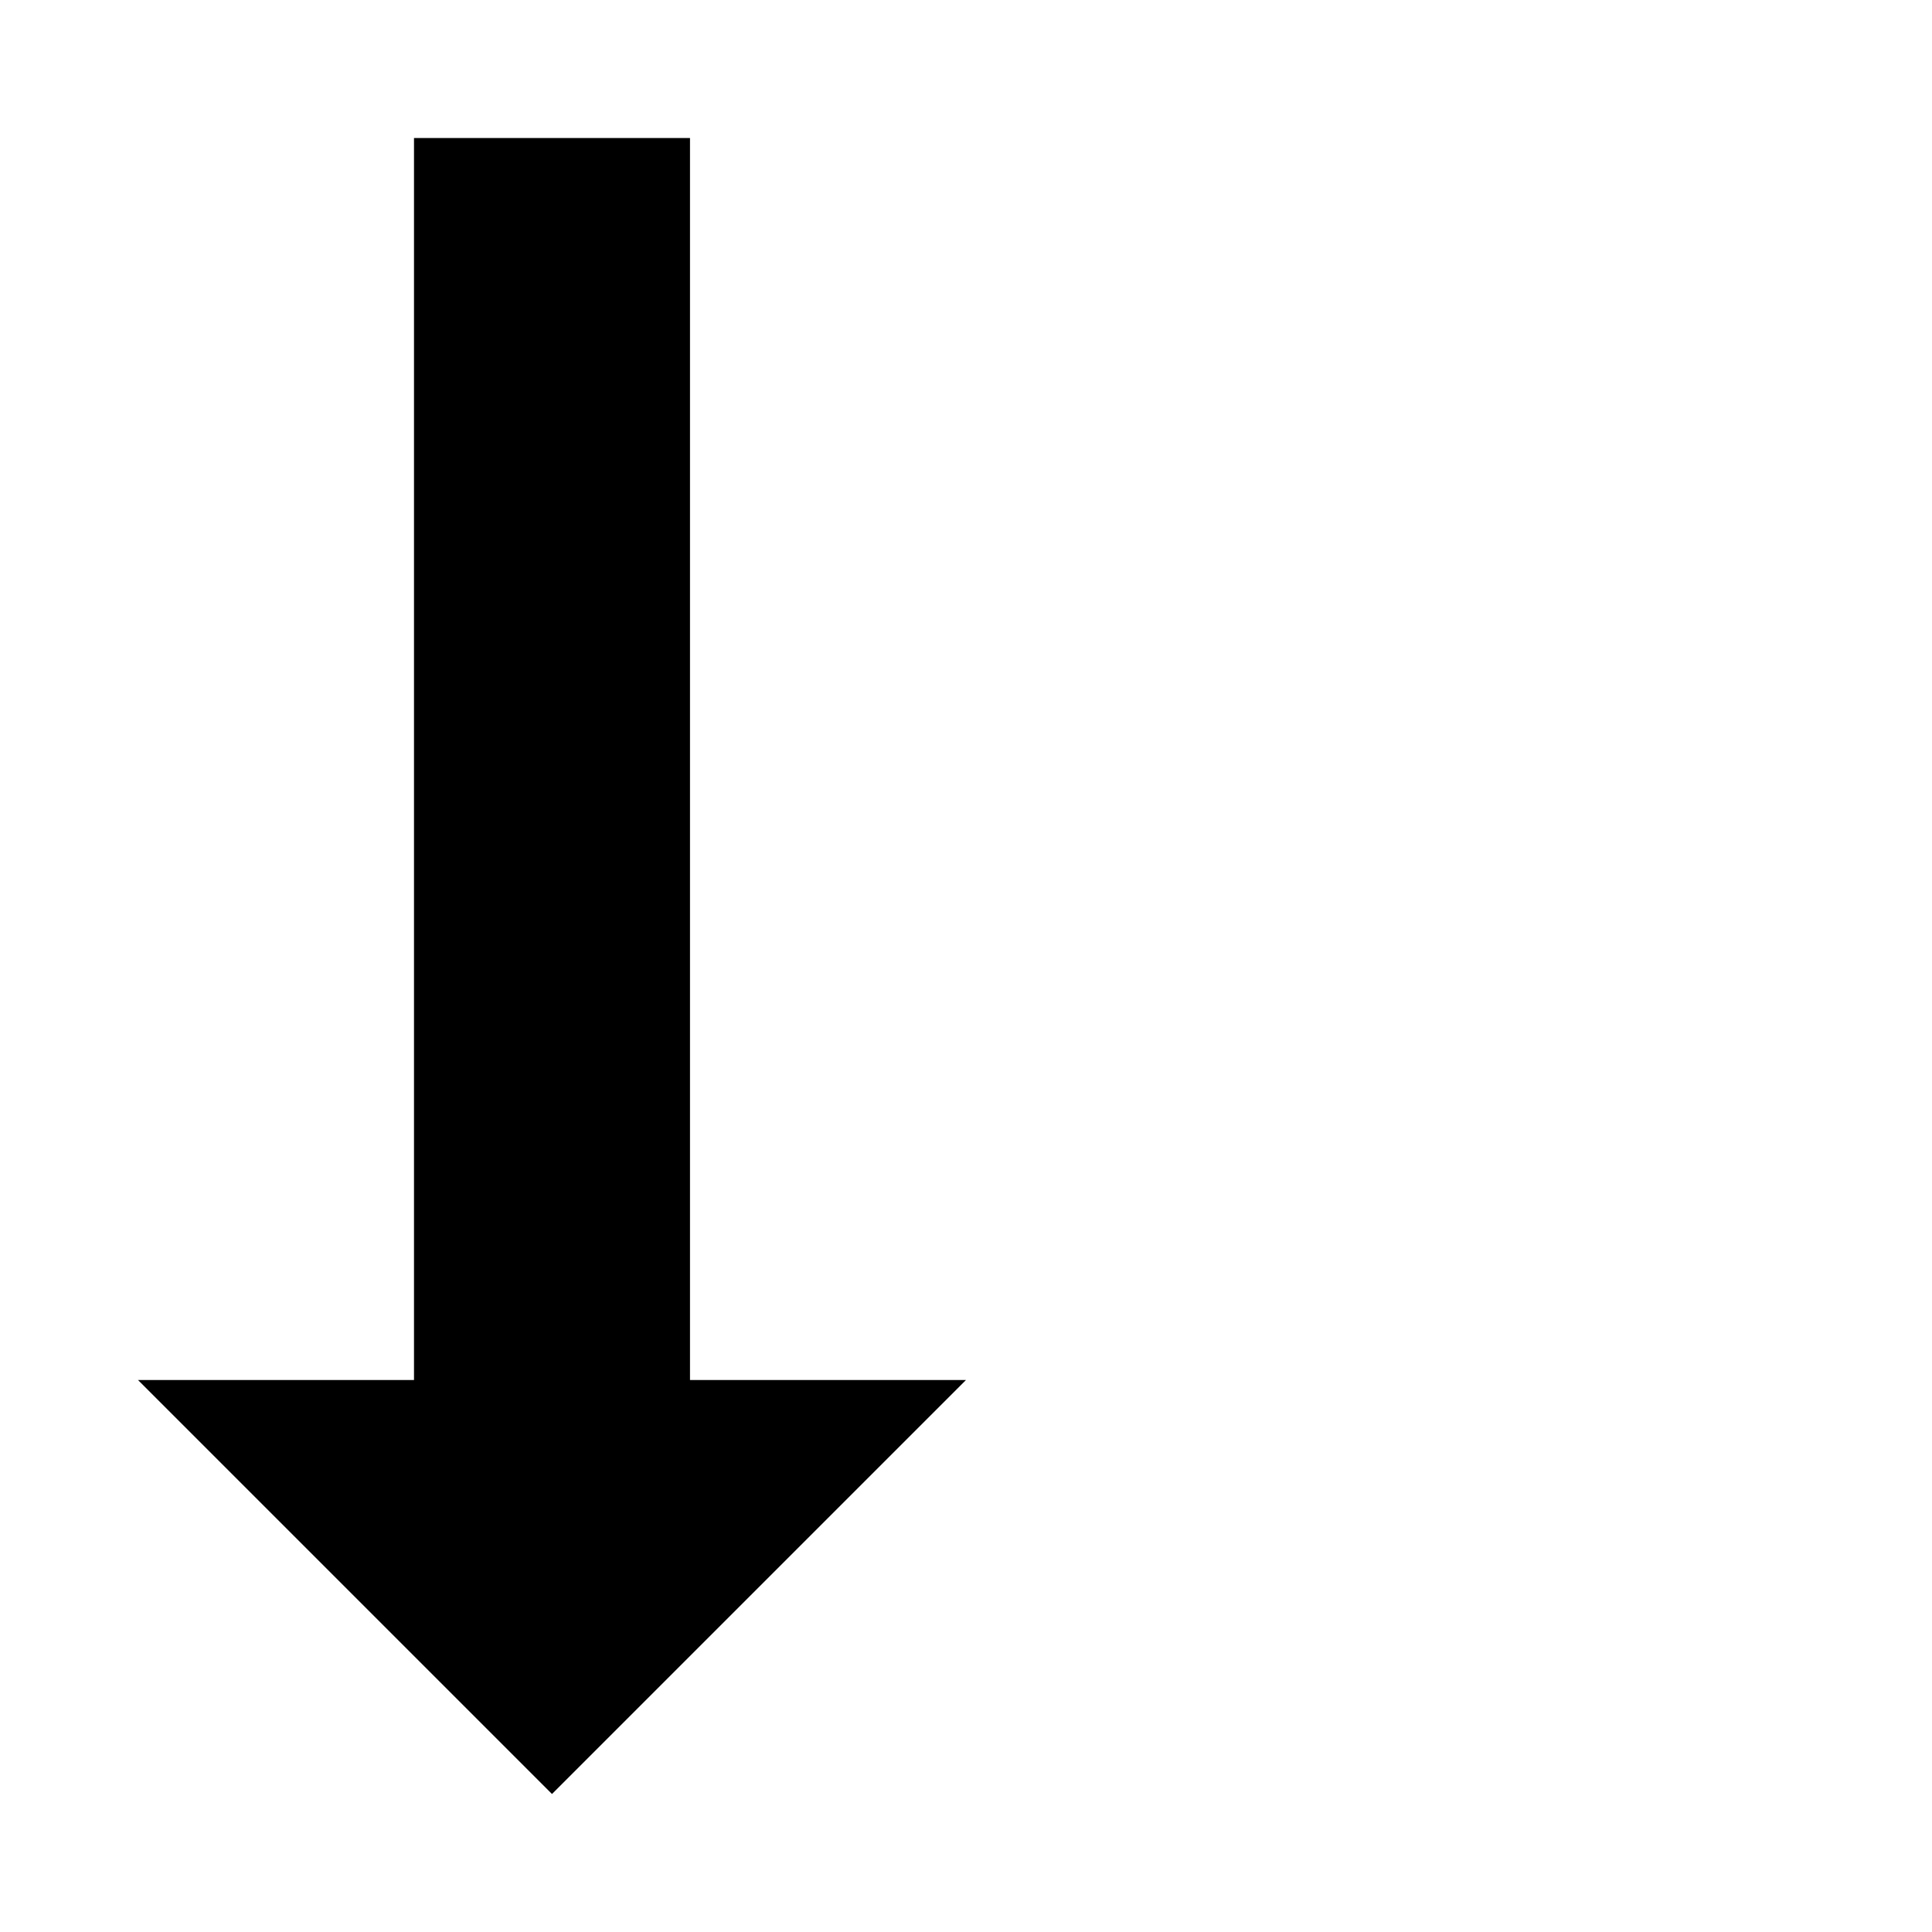
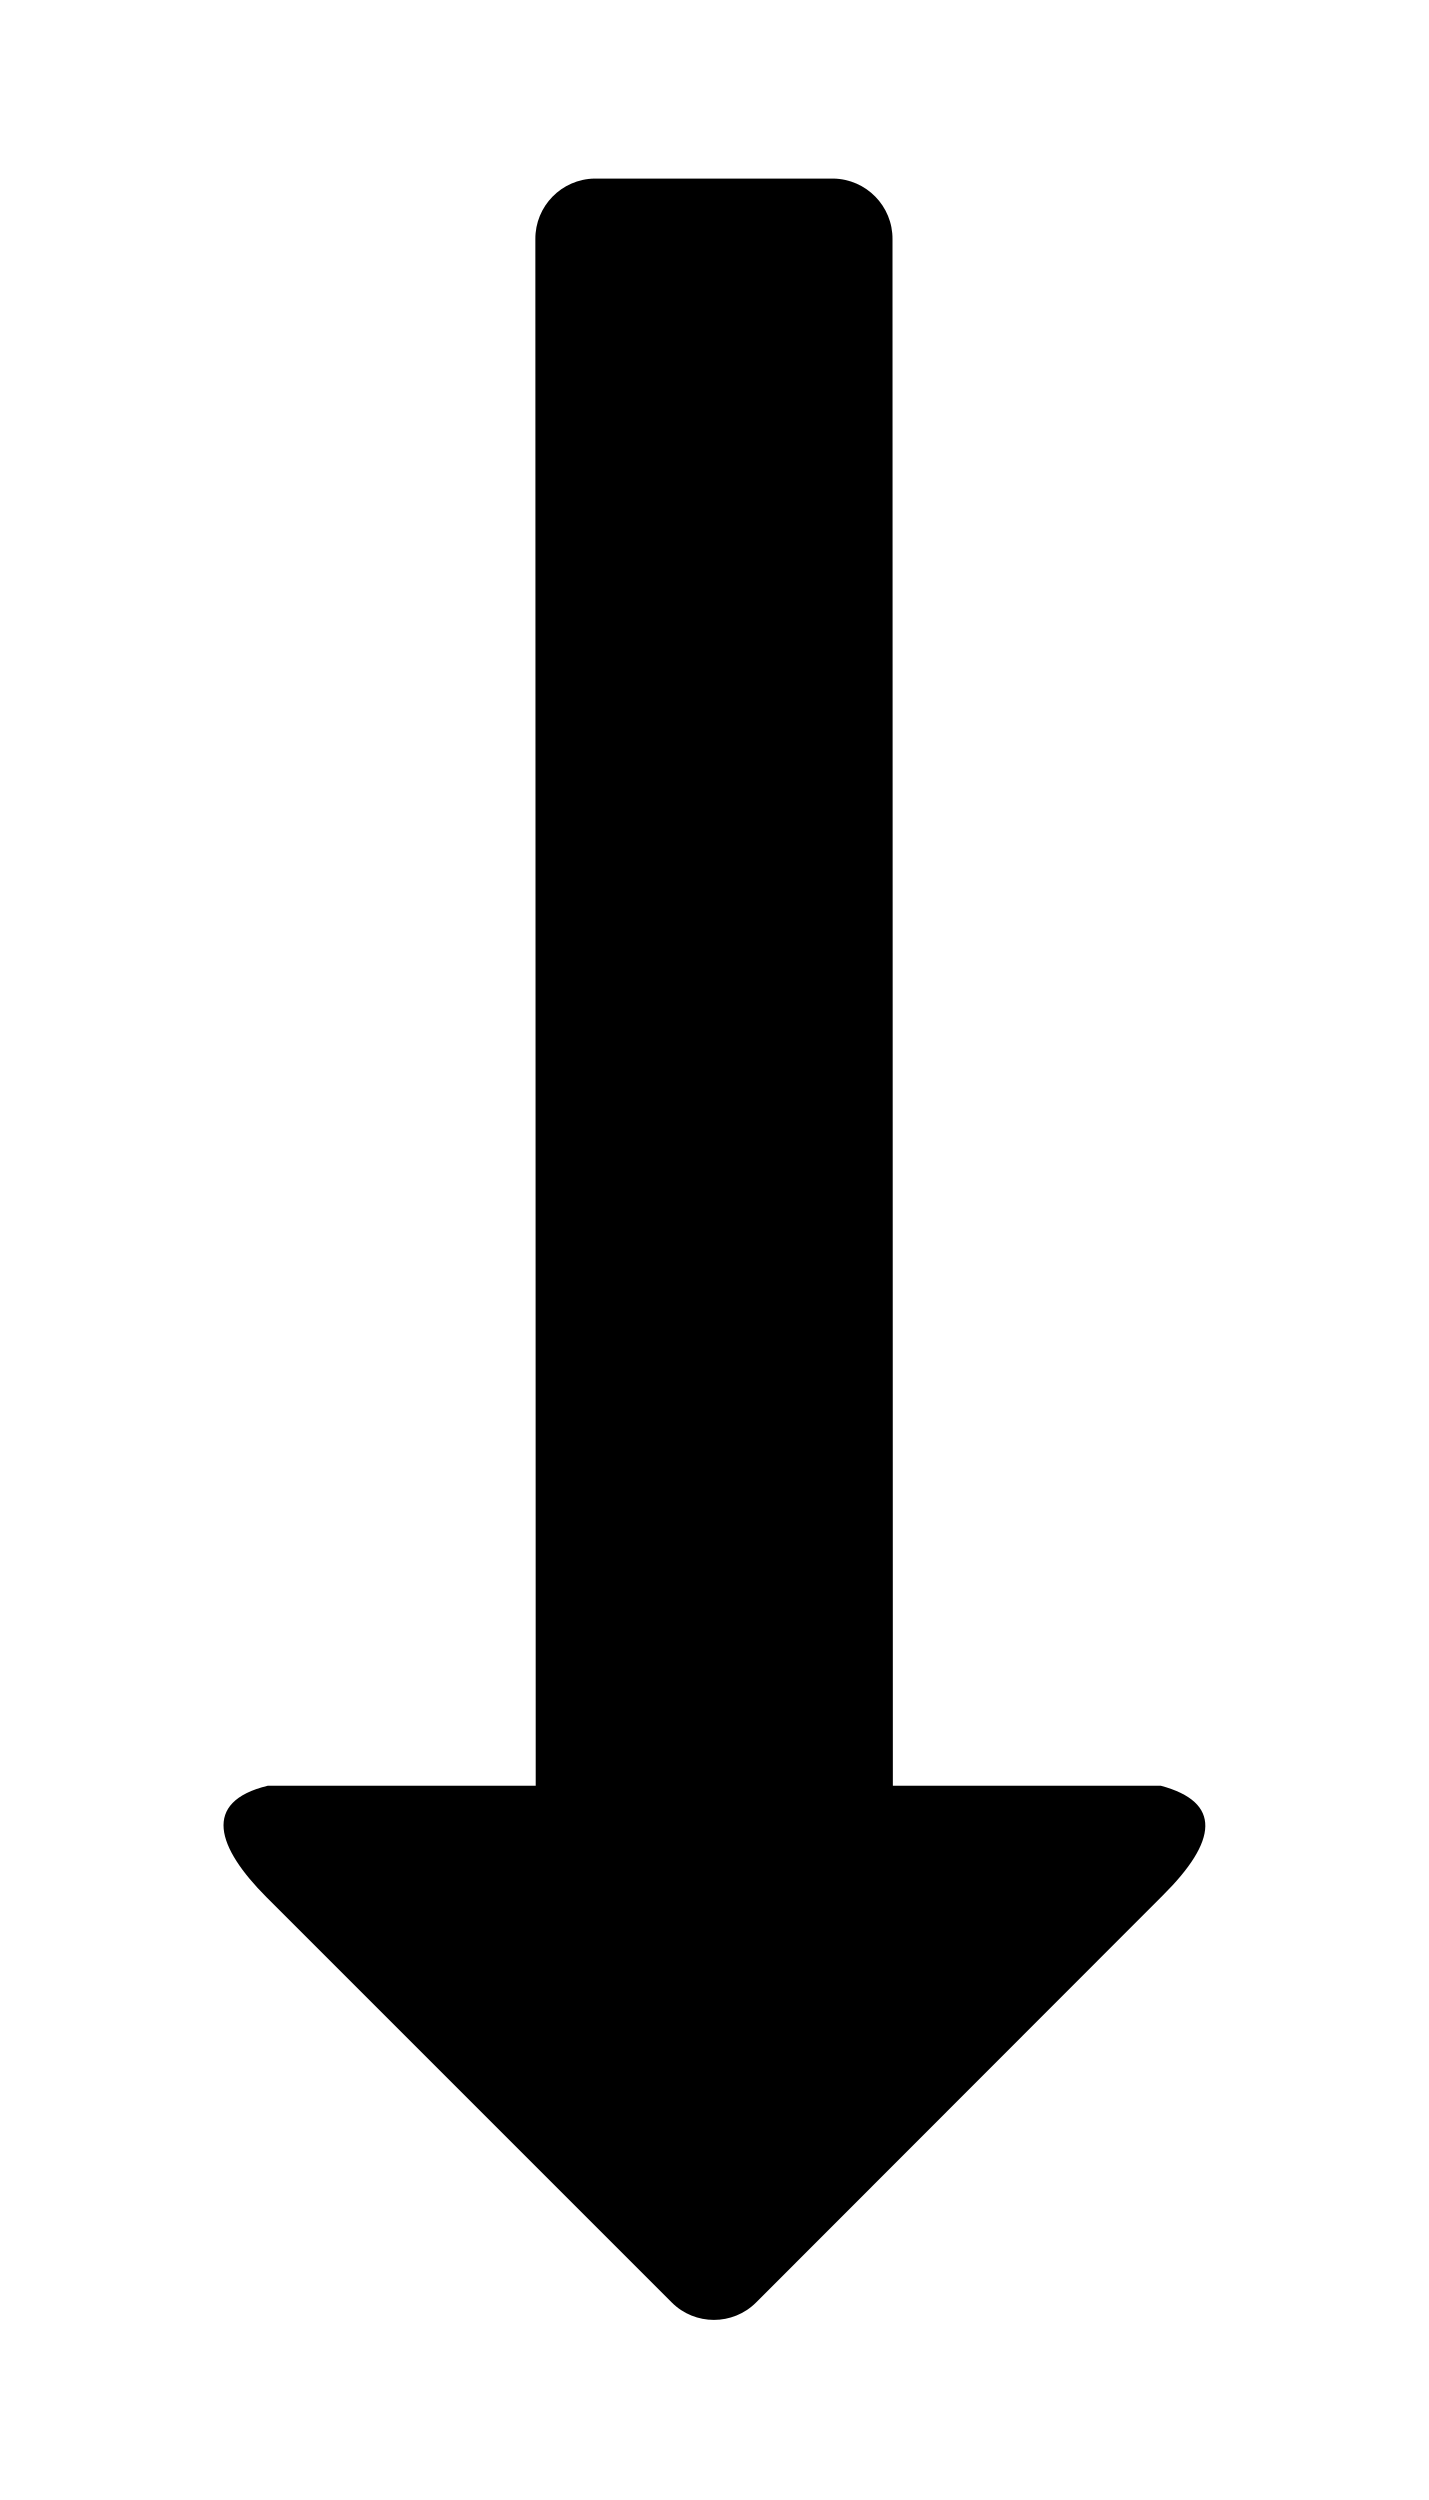
- <svg xmlns="http://www.w3.org/2000/svg" version="1.1" width="14" height="14">
-   <path d="M3 1v9H1l3 3 3-3H5V1z" />
+ <svg xmlns="http://www.w3.org/2000/svg" version="1.1" width="8" height="14">
+   <path d="M3.33 1a.337.337 0 0 0-.332.34L3 10H1.5c-.372.09-.285.346-.008.624l2.27 2.27c.13.13.342.13.472 0l2.278-2.28c.306-.304.332-.522-.012-.614H5l-.002-8.66A.337.337 0 0 0 4.666 1z" />
</svg>
